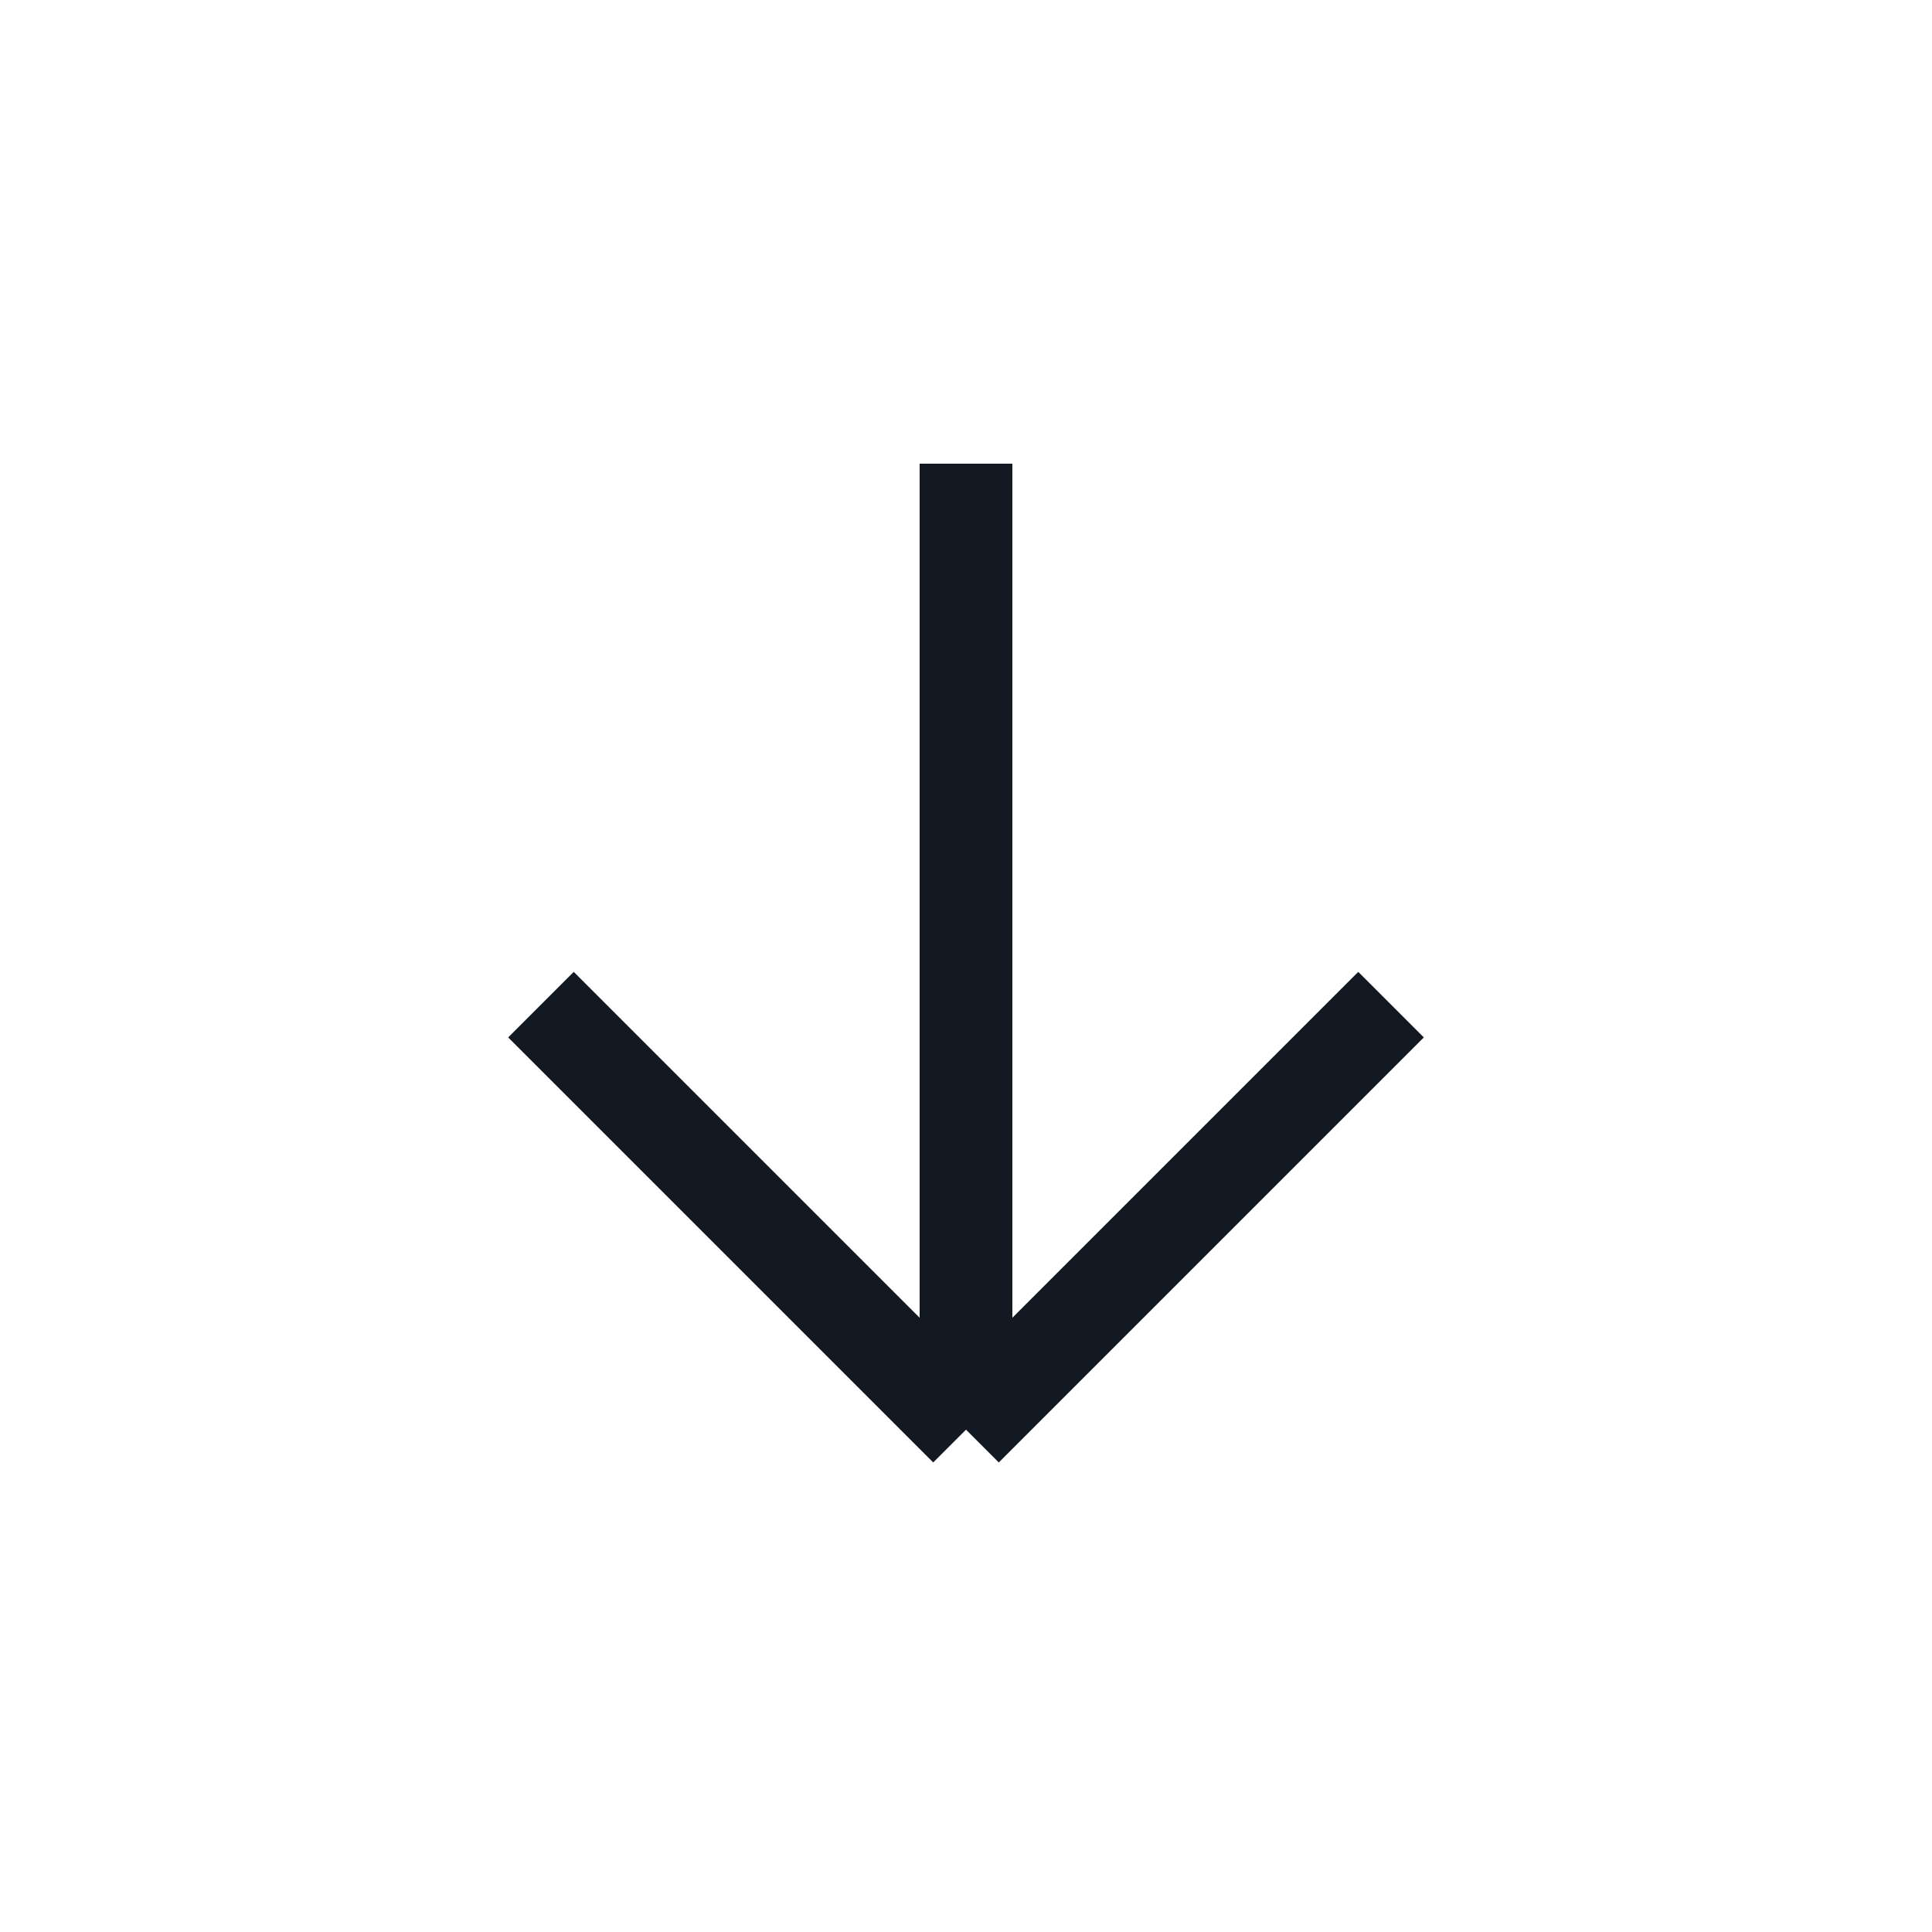
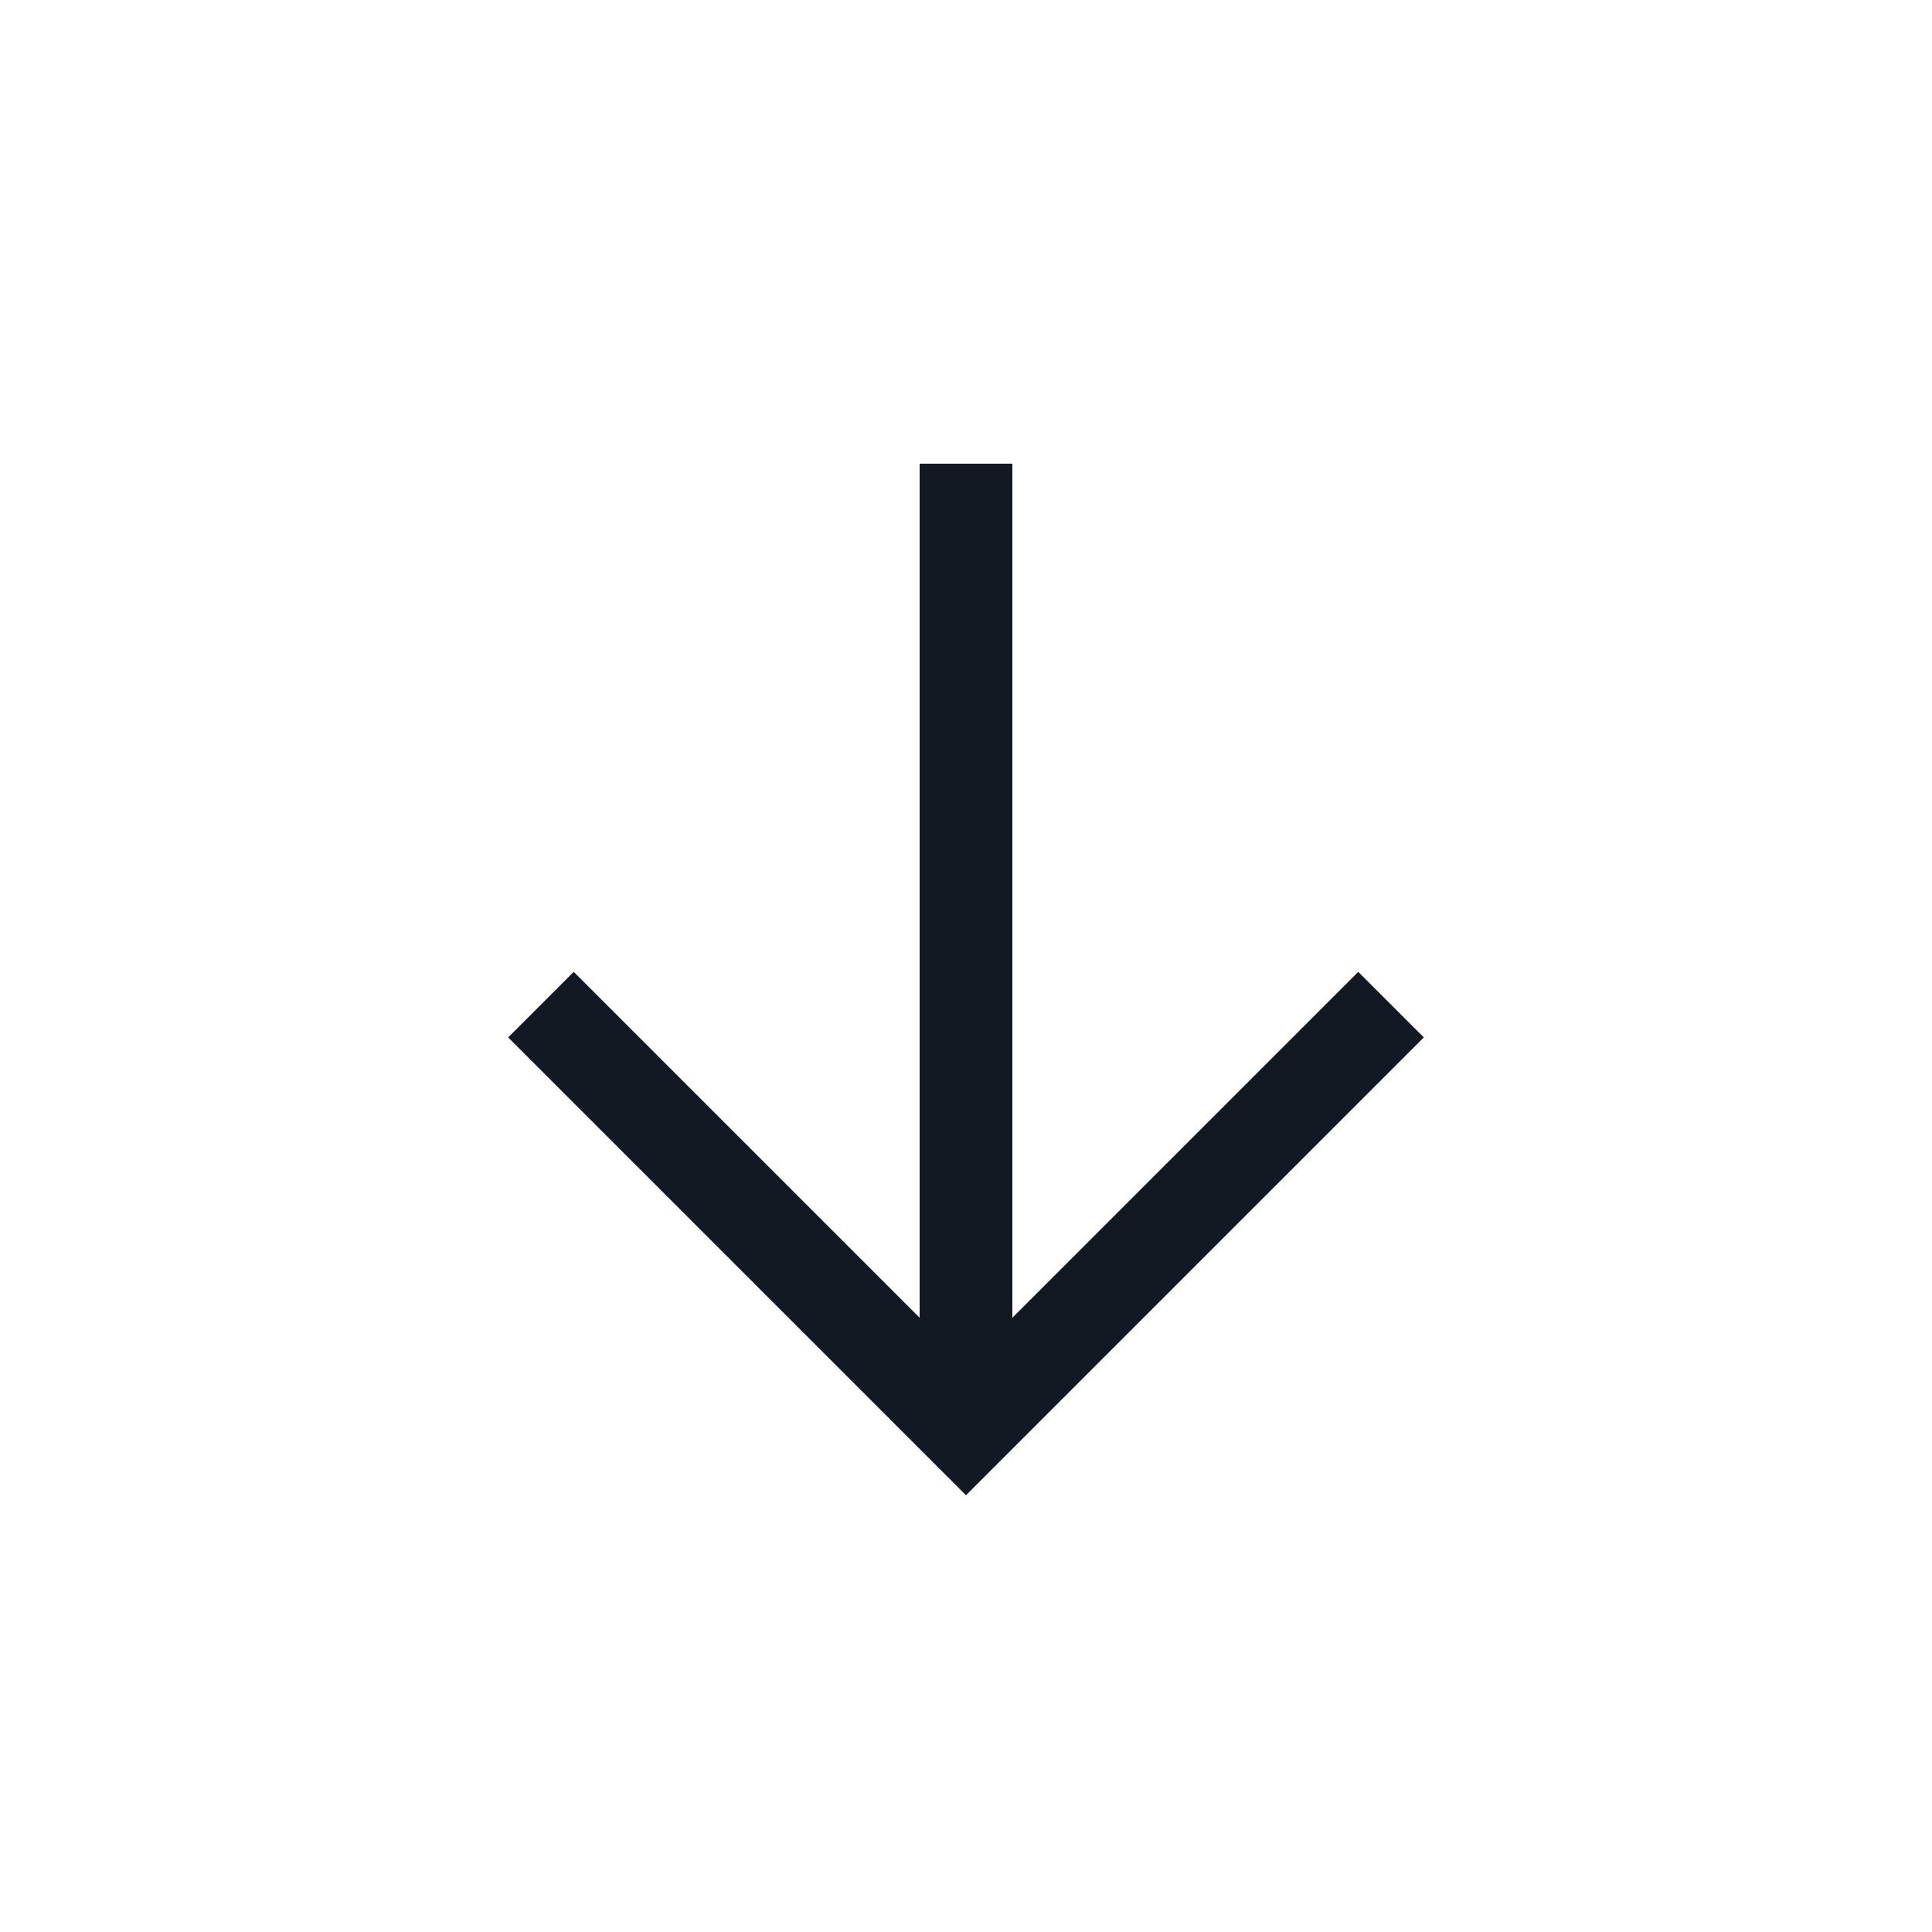
<svg xmlns="http://www.w3.org/2000/svg" width="25" height="25" viewBox="0 0 25 25" fill="none">
-   <path d="M18 13L12.5 18.5M12.5 18.5L7 13M12.5 18.5V6" stroke="#121923" stroke-width="1.2" />
+   <path d="M12.5 18.5V6" stroke="#121923" stroke-width="1.2" />
+   <path d="M18 13L12.5 18.5L7 13" stroke="#121923" stroke-width="1.2" />
</svg>
